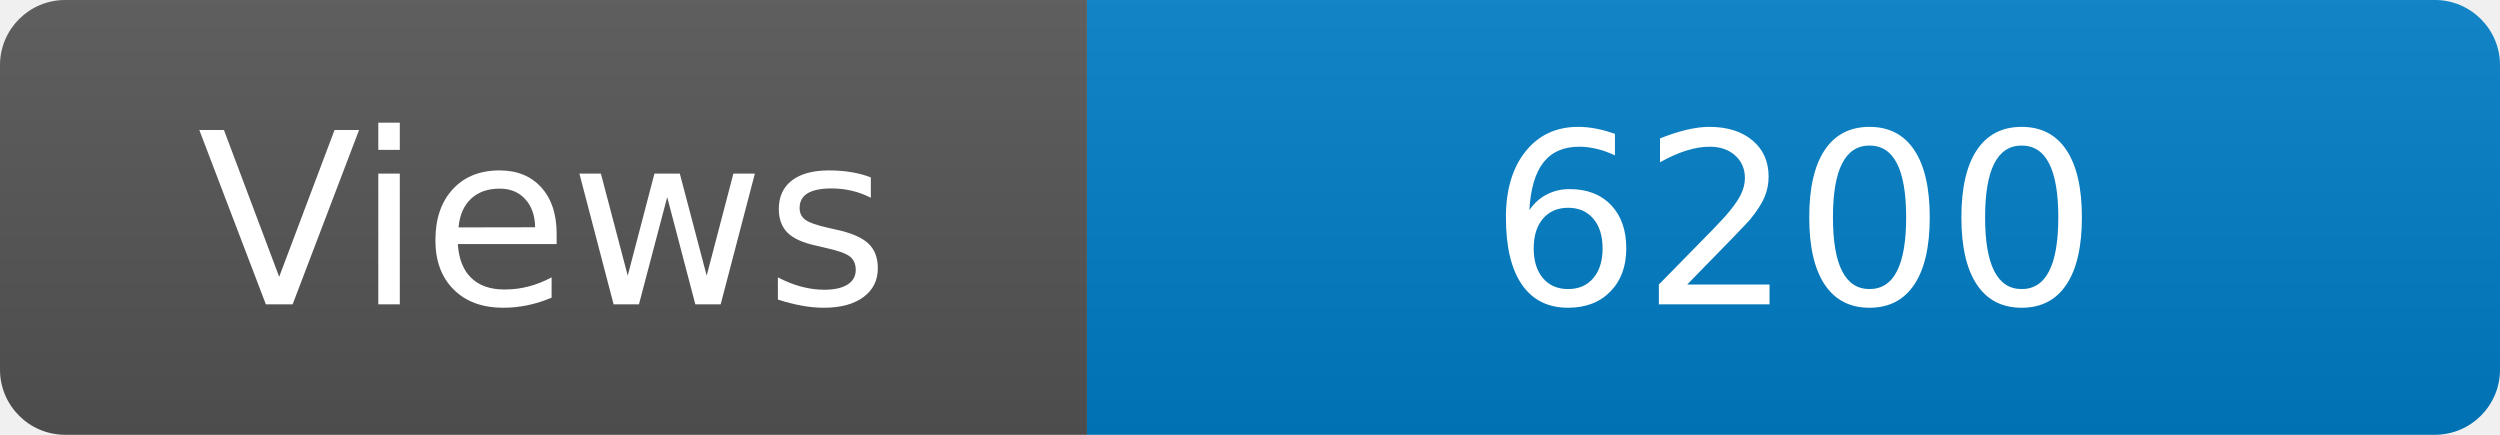
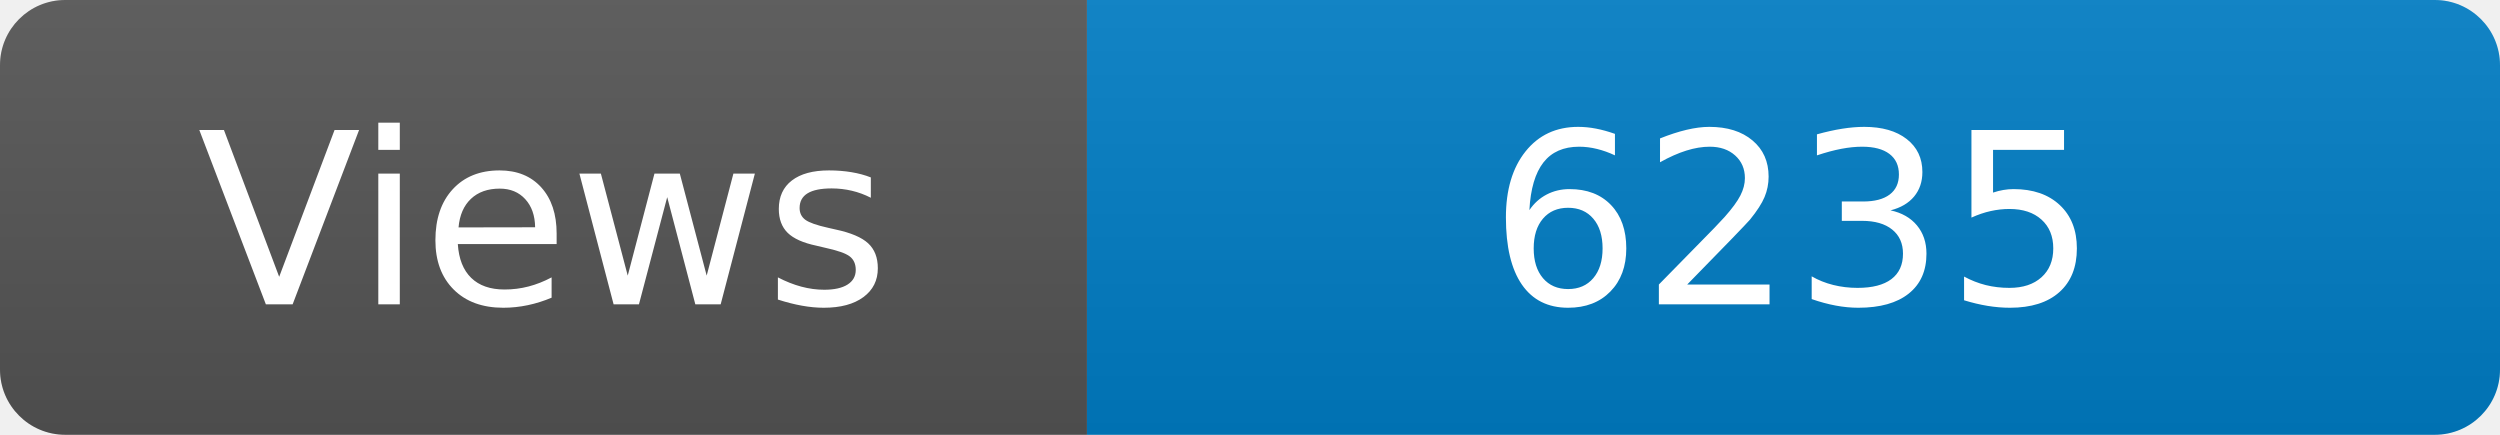
<svg xmlns="http://www.w3.org/2000/svg" width="115" height="20" role="img" aria-label="Maintained?: yes">
  <linearGradient id="s" x2="0" y2="100%">
    <stop offset="0" stop-color="#bbb" stop-opacity=".1" />
    <stop offset="1" stop-opacity=".1" />
  </linearGradient>
  <clipPath id="r">
    <rect width="115" height="20" rx="3" fill="#fff" />
  </clipPath>
  <g clip-path="url(#r)">
    <rect width="50" height="20" fill="#555" />
    <rect x="50" width="160" height="20" fill="#007ec6" />
    <rect width="115" height="20" fill="url(#s)" />
  </g>
  <g fill="#fff" text-anchor="middle" font-family="Verdana,Geneva,DejaVu Sans,sans-serif" font-size="110">
    <text x="250" y="140" transform="scale(.1)" fill="#fff">Views</text>
-     <text x="825" y="140" transform="scale(.1)" fill="#fff">6200</text>
+     <text x="825" y="140" transform="scale(.1)" fill="#fff">6235</text>
  </g>
</svg>
